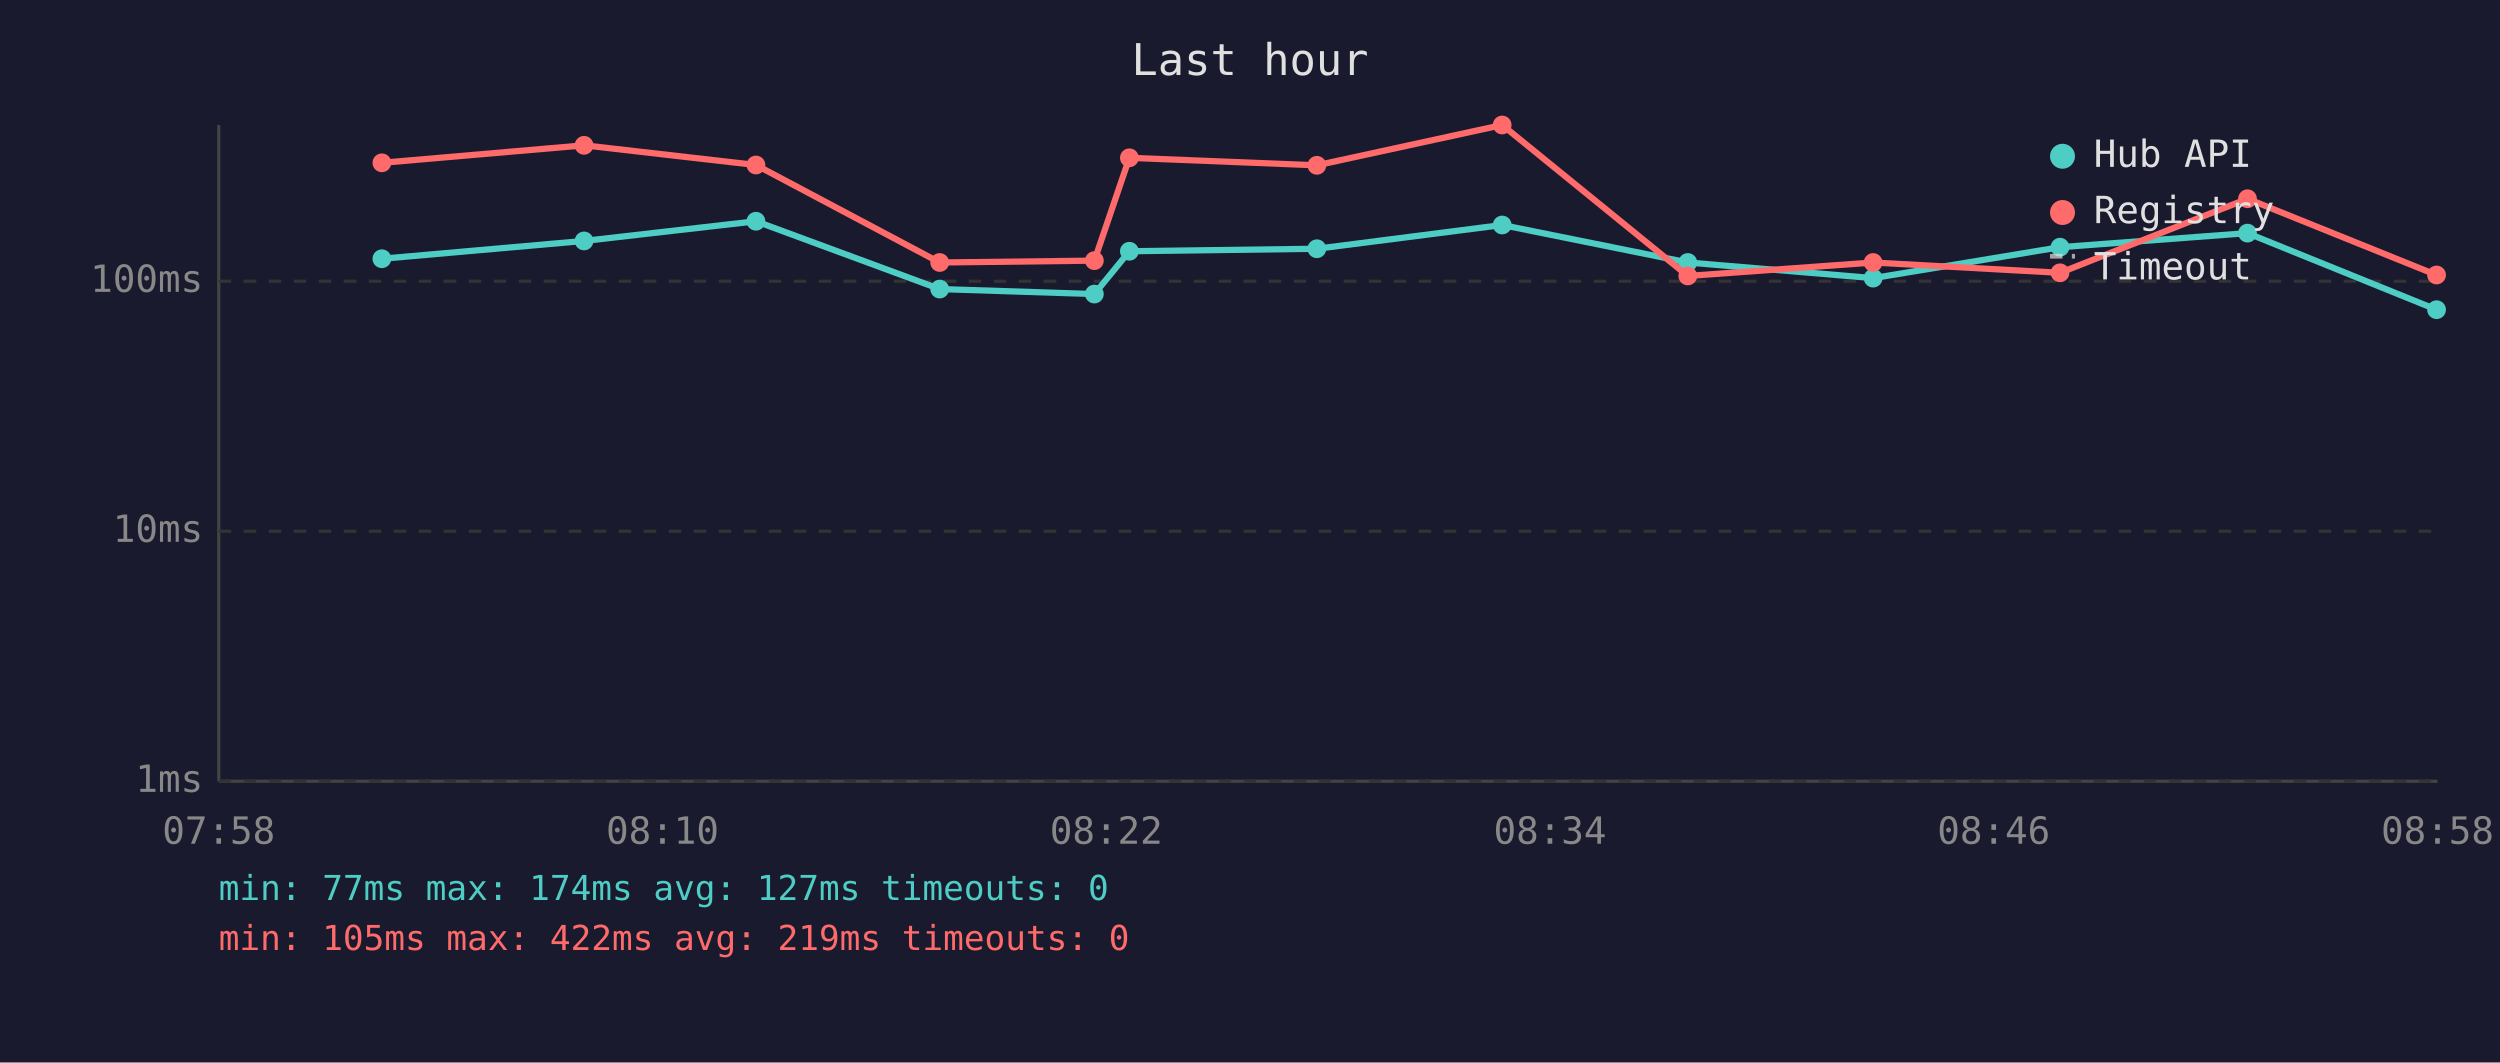
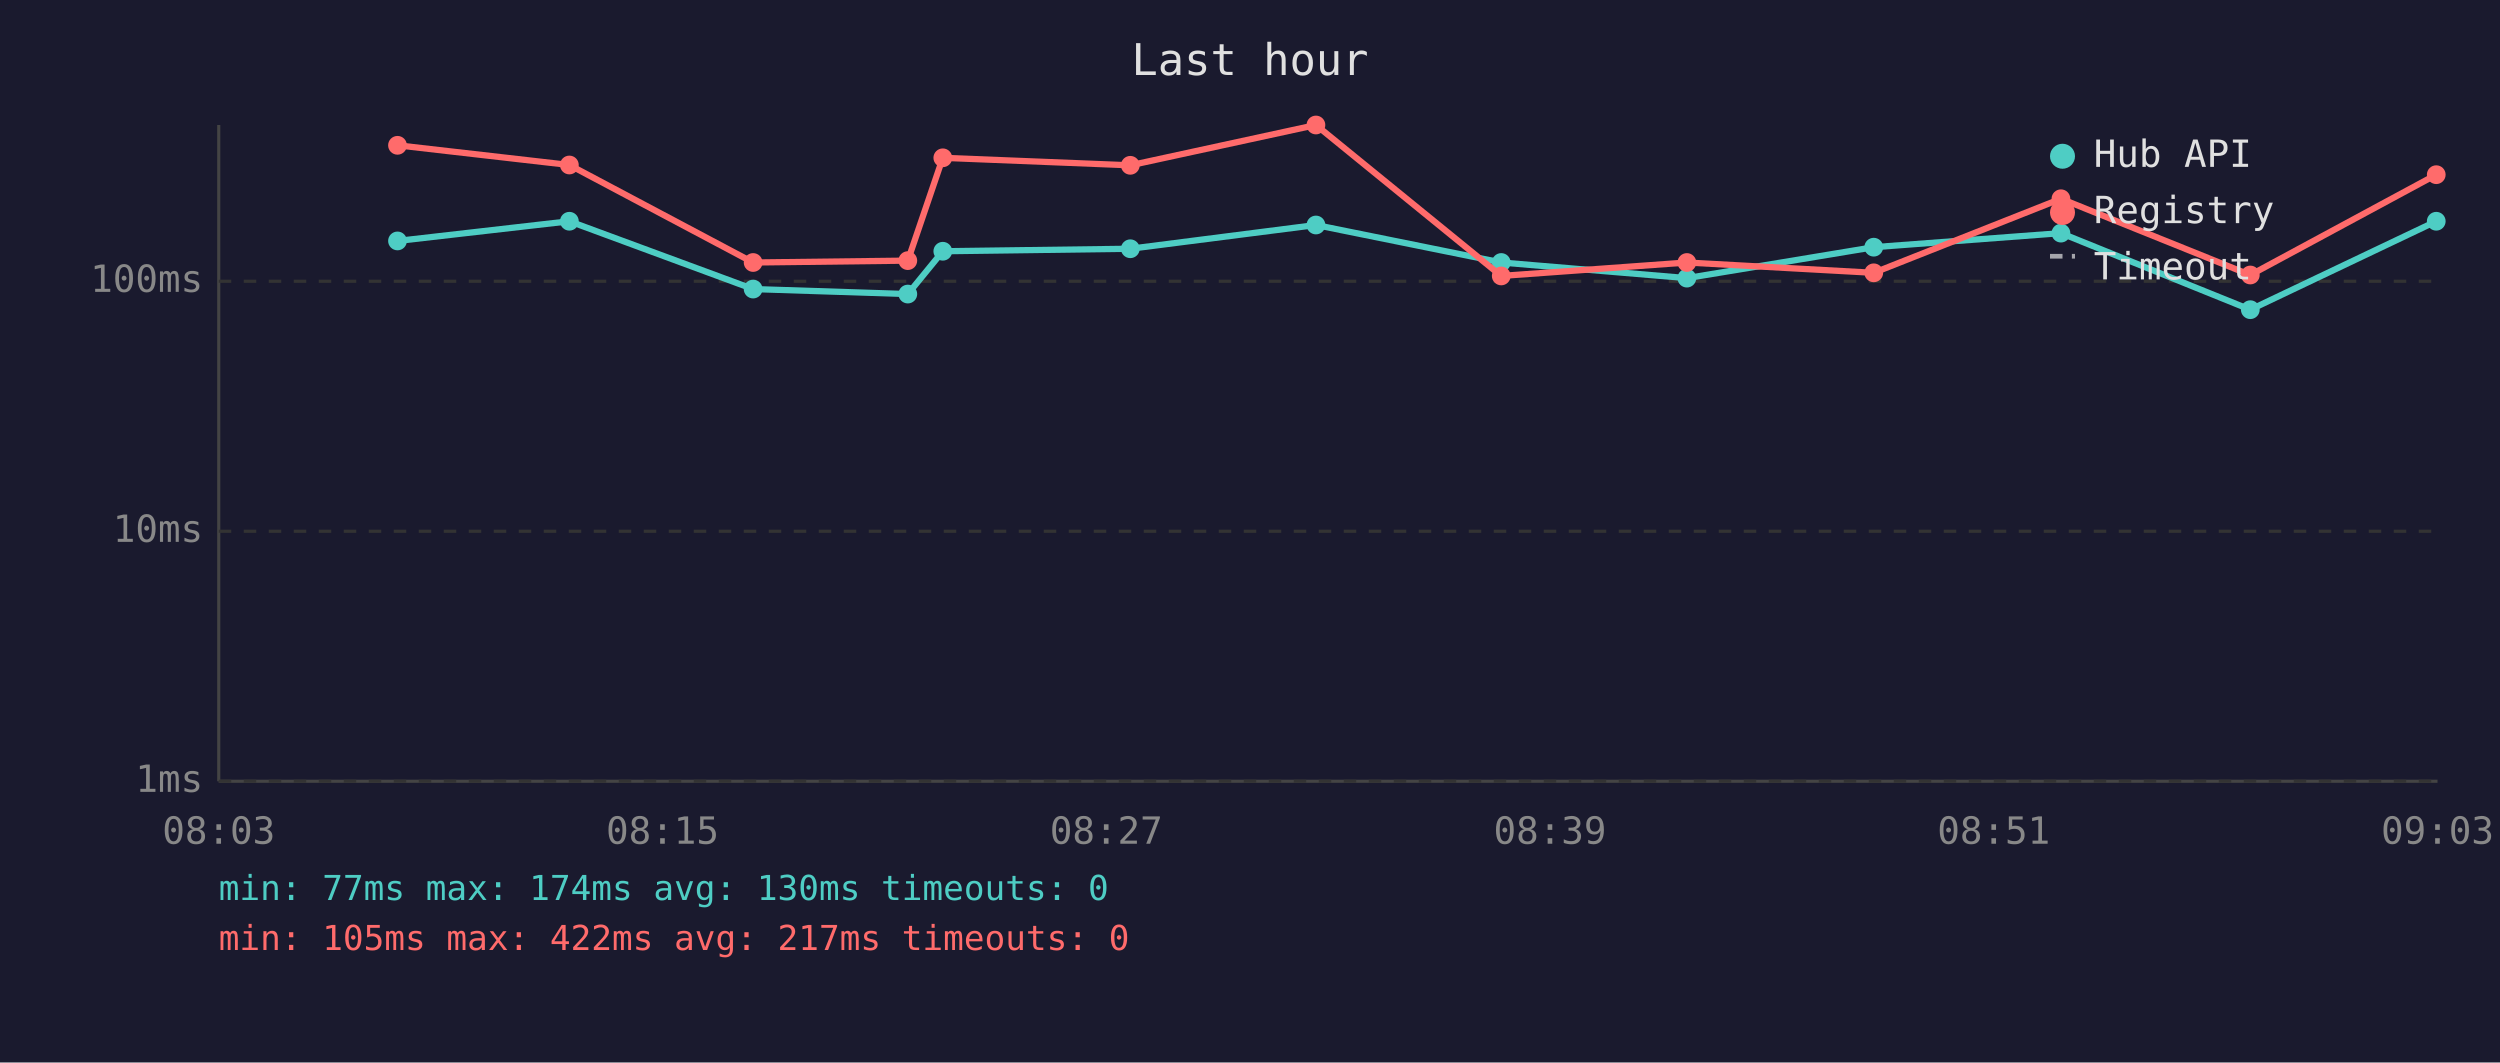
<svg xmlns="http://www.w3.org/2000/svg" viewBox="0 0 800 340" font-family="monospace" font-size="12">
  <rect width="800" height="340" fill="#1a1a2e" />
  <text x="400" y="24" fill="#e0e0e0" font-size="14" text-anchor="middle">Last hour</text>
  <line x1="70" y1="40" x2="70" y2="250" stroke="#444" stroke-width="1" />
  <line x1="70" y1="250" x2="780" y2="250" stroke="#444" stroke-width="1" />
  <line x1="70" y1="250" x2="780" y2="250" stroke="#333" stroke-width="1" stroke-dasharray="4" />
  <text x="65" y="250" fill="#888" text-anchor="end" dominant-baseline="middle">1ms</text>
  <line x1="70" y1="170" x2="780" y2="170" stroke="#333" stroke-width="1" stroke-dasharray="4" />
  <text x="65" y="170" fill="#888" text-anchor="end" dominant-baseline="middle">10ms</text>
  <line x1="70" y1="90" x2="780" y2="90" stroke="#333" stroke-width="1" stroke-dasharray="4" />
  <text x="65" y="90" fill="#888" text-anchor="end" dominant-baseline="middle">100ms</text>
-   <text x="70" y="270" fill="#888" text-anchor="middle">07:58</text>
-   <text x="212" y="270" fill="#888" text-anchor="middle">08:10</text>
-   <text x="354" y="270" fill="#888" text-anchor="middle">08:22</text>
-   <text x="496" y="270" fill="#888" text-anchor="middle">08:34</text>
-   <text x="638" y="270" fill="#888" text-anchor="middle">08:46</text>
-   <text x="780" y="270" fill="#888" text-anchor="middle">08:58</text>
-   <polyline points="122.2,82.8 186.9,77.1 241.9,70.8 300.7,92.5 350.2,94.1 361.4,80.4 421.4,79.6 480.7,72.0 540.1,84.0 599.4,89.0 659.2,79.1 719.2,74.6 779.7,99.1" fill="none" stroke="#4ecdc4" stroke-width="2" opacity="1" />
-   <circle cx="122.2" cy="82.8" r="3" fill="#4ecdc4" />
-   <circle cx="186.9" cy="77.1" r="3" fill="#4ecdc4" />
-   <circle cx="241.9" cy="70.8" r="3" fill="#4ecdc4" />
-   <circle cx="300.7" cy="92.5" r="3" fill="#4ecdc4" />
-   <circle cx="350.2" cy="94.1" r="3" fill="#4ecdc4" />
-   <circle cx="361.4" cy="80.4" r="3" fill="#4ecdc4" />
-   <circle cx="421.4" cy="79.6" r="3" fill="#4ecdc4" />
-   <circle cx="480.7" cy="72.0" r="3" fill="#4ecdc4" />
-   <circle cx="540.1" cy="84.0" r="3" fill="#4ecdc4" />
-   <circle cx="599.4" cy="89.0" r="3" fill="#4ecdc4" />
-   <circle cx="659.2" cy="79.1" r="3" fill="#4ecdc4" />
-   <circle cx="719.2" cy="74.6" r="3" fill="#4ecdc4" />
-   <circle cx="779.7" cy="99.1" r="3" fill="#4ecdc4" />
-   <polyline points="122.2,52.1 186.9,46.5 241.9,52.8 300.7,84.0 350.2,83.4 361.4,50.5 421.4,52.9 480.7,40.0 540.1,88.3 599.4,84.0 659.2,87.3 719.2,63.6 779.7,88.0" fill="none" stroke="#ff6b6b" stroke-width="2" opacity="1" />
-   <circle cx="122.2" cy="52.1" r="3" fill="#ff6b6b" />
-   <circle cx="186.9" cy="46.5" r="3" fill="#ff6b6b" />
-   <circle cx="241.9" cy="52.8" r="3" fill="#ff6b6b" />
-   <circle cx="300.7" cy="84.0" r="3" fill="#ff6b6b" />
-   <circle cx="350.2" cy="83.4" r="3" fill="#ff6b6b" />
-   <circle cx="361.4" cy="50.5" r="3" fill="#ff6b6b" />
-   <circle cx="421.4" cy="52.9" r="3" fill="#ff6b6b" />
-   <circle cx="480.7" cy="40.0" r="3" fill="#ff6b6b" />
-   <circle cx="540.1" cy="88.3" r="3" fill="#ff6b6b" />
-   <circle cx="599.4" cy="84.0" r="3" fill="#ff6b6b" />
-   <circle cx="659.2" cy="87.3" r="3" fill="#ff6b6b" />
-   <circle cx="719.2" cy="63.6" r="3" fill="#ff6b6b" />
-   <circle cx="779.7" cy="88.0" r="3" fill="#ff6b6b" />
+   <text x="70" y="270" fill="#888" text-anchor="middle">08:03</text>
+   <text x="212" y="270" fill="#888" text-anchor="middle">08:15</text>
+   <text x="354" y="270" fill="#888" text-anchor="middle">08:27</text>
+   <text x="496" y="270" fill="#888" text-anchor="middle">08:39</text>
+   <text x="638" y="270" fill="#888" text-anchor="middle">08:51</text>
+   <text x="780" y="270" fill="#888" text-anchor="middle">09:03</text>
+   <polyline points="127.2,77.1 182.2,70.8 241.0,92.5 290.5,94.1 301.7,80.4 361.7,79.6 421.1,72.0 480.4,84.0 539.8,89.0 599.6,79.1 659.5,74.6 720.1,99.1 779.6,70.8" fill="none" stroke="#4ecdc4" stroke-width="2" opacity="1" />
+   <circle cx="127.2" cy="77.1" r="3" fill="#4ecdc4" />
+   <circle cx="182.2" cy="70.8" r="3" fill="#4ecdc4" />
+   <circle cx="241.0" cy="92.5" r="3" fill="#4ecdc4" />
+   <circle cx="290.5" cy="94.1" r="3" fill="#4ecdc4" />
+   <circle cx="301.7" cy="80.4" r="3" fill="#4ecdc4" />
+   <circle cx="361.7" cy="79.6" r="3" fill="#4ecdc4" />
+   <circle cx="421.1" cy="72.0" r="3" fill="#4ecdc4" />
+   <circle cx="480.4" cy="84.0" r="3" fill="#4ecdc4" />
+   <circle cx="539.8" cy="89.0" r="3" fill="#4ecdc4" />
+   <circle cx="599.6" cy="79.1" r="3" fill="#4ecdc4" />
+   <circle cx="659.5" cy="74.6" r="3" fill="#4ecdc4" />
+   <circle cx="720.1" cy="99.1" r="3" fill="#4ecdc4" />
+   <circle cx="779.6" cy="70.8" r="3" fill="#4ecdc4" />
+   <polyline points="127.2,46.5 182.2,52.8 241.0,84.0 290.5,83.4 301.7,50.5 361.7,52.9 421.1,40.0 480.4,88.3 539.8,84.0 599.6,87.3 659.5,63.6 720.1,88.0 779.6,55.9" fill="none" stroke="#ff6b6b" stroke-width="2" opacity="1" />
+   <circle cx="127.2" cy="46.5" r="3" fill="#ff6b6b" />
+   <circle cx="182.2" cy="52.8" r="3" fill="#ff6b6b" />
+   <circle cx="241.0" cy="84.0" r="3" fill="#ff6b6b" />
+   <circle cx="290.5" cy="83.4" r="3" fill="#ff6b6b" />
+   <circle cx="301.7" cy="50.5" r="3" fill="#ff6b6b" />
+   <circle cx="361.7" cy="52.9" r="3" fill="#ff6b6b" />
+   <circle cx="421.1" cy="40.0" r="3" fill="#ff6b6b" />
+   <circle cx="480.4" cy="88.3" r="3" fill="#ff6b6b" />
+   <circle cx="539.8" cy="84.0" r="3" fill="#ff6b6b" />
+   <circle cx="599.6" cy="87.3" r="3" fill="#ff6b6b" />
+   <circle cx="659.5" cy="63.6" r="3" fill="#ff6b6b" />
+   <circle cx="720.1" cy="88.0" r="3" fill="#ff6b6b" />
+   <circle cx="779.6" cy="55.9" r="3" fill="#ff6b6b" />
  <circle cx="660" cy="50" r="4" fill="#4ecdc4" />
  <text x="670" y="50" fill="#e0e0e0" dominant-baseline="middle">Hub API</text>
  <circle cx="660" cy="68" r="4" fill="#ff6b6b" />
  <text x="670" y="68" fill="#e0e0e0" dominant-baseline="middle">Registry</text>
  <line x1="656" y1="82" x2="664" y2="82" stroke="#e0e0e0" stroke-width="1.5" stroke-dasharray="4,3" opacity="0.7" />
  <text x="670" y="86" fill="#e0e0e0" dominant-baseline="middle">Timeout</text>
-   <text x="70" y="288" fill="#4ecdc4" font-size="11">min: 77ms  max: 174ms  avg: 127ms  timeouts: 0</text>
-   <text x="70" y="304" fill="#ff6b6b" font-size="11">min: 105ms  max: 422ms  avg: 219ms  timeouts: 0</text>
+   <text x="70" y="288" fill="#4ecdc4" font-size="11">min: 77ms  max: 174ms  avg: 130ms  timeouts: 0</text>
+   <text x="70" y="304" fill="#ff6b6b" font-size="11">min: 105ms  max: 422ms  avg: 217ms  timeouts: 0</text>
</svg>
